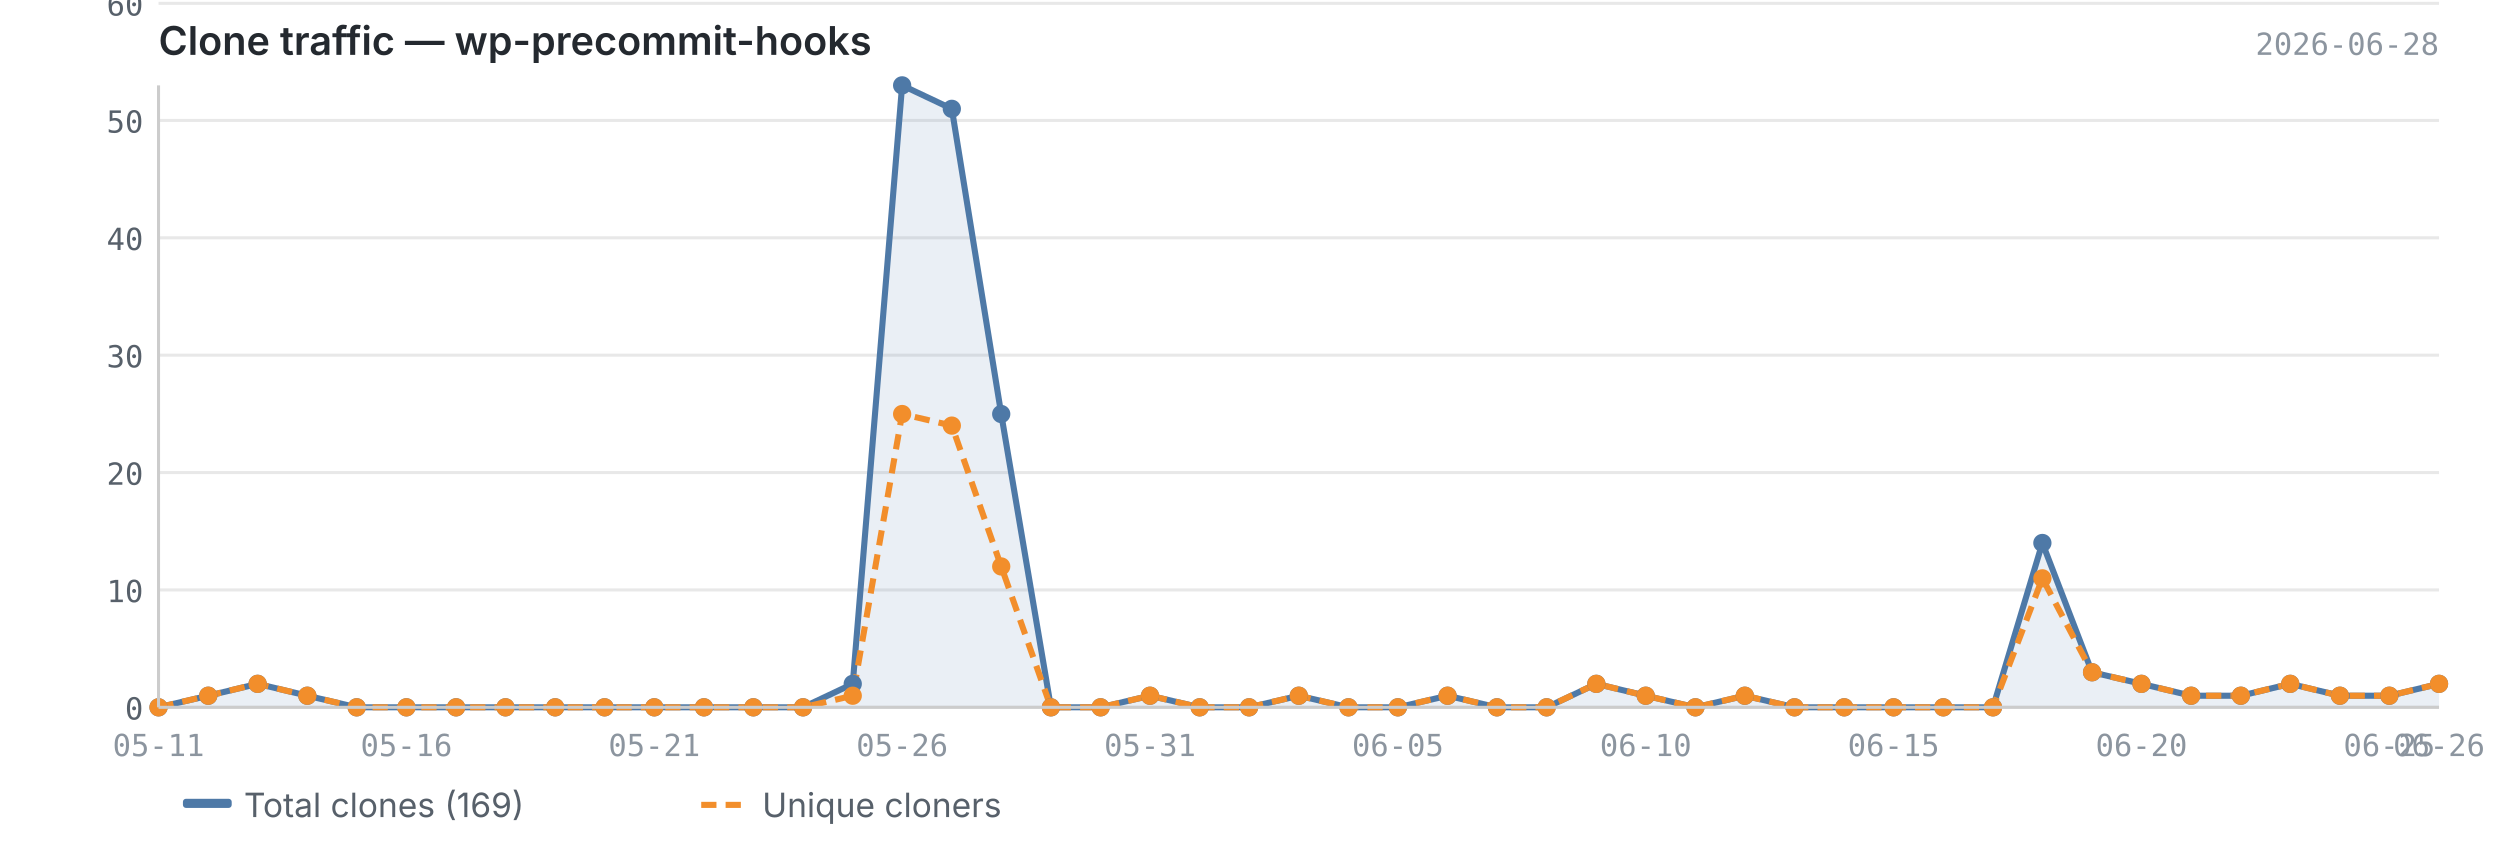
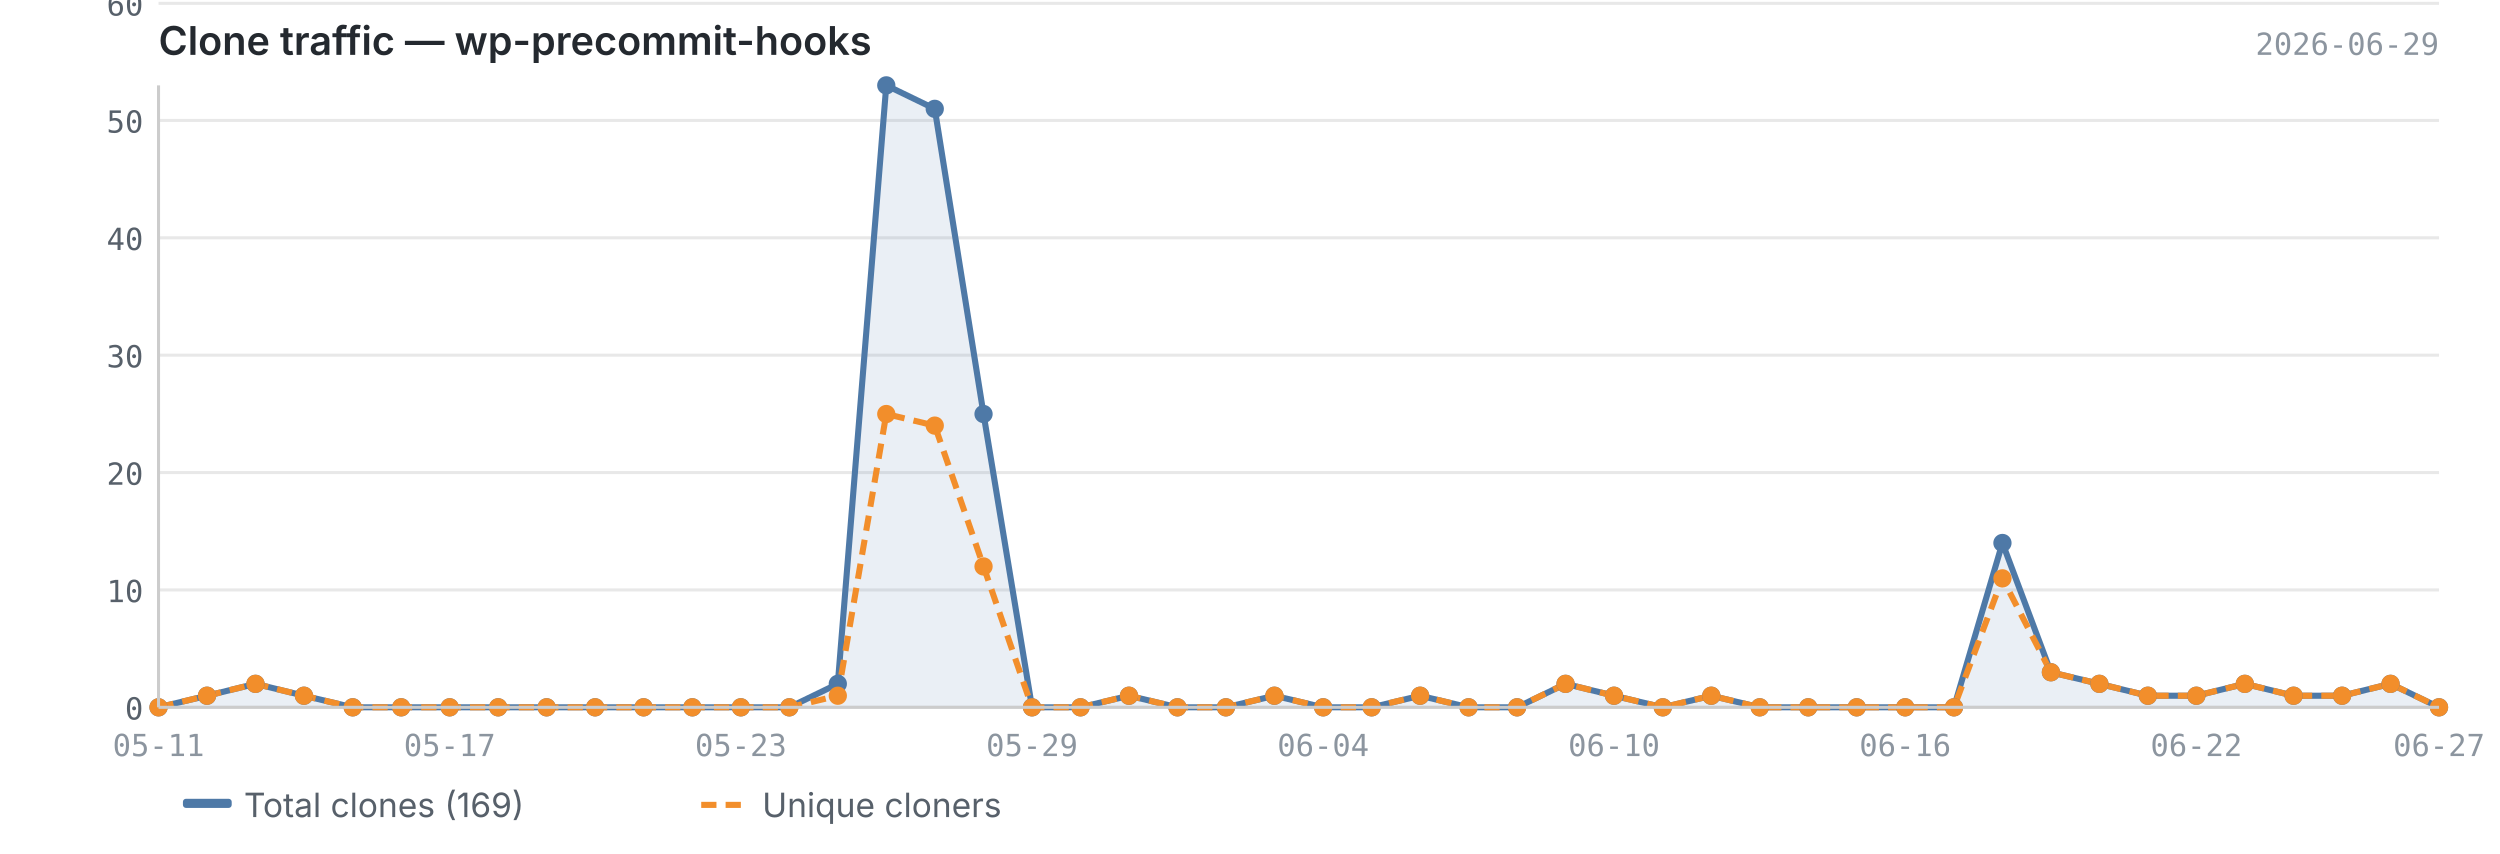
<svg xmlns="http://www.w3.org/2000/svg" viewBox="0 0 820 280" width="820" height="280">
  <text x="52" y="18" font-size="13" font-weight="600" fill="#24292f" font-family="-apple-system, BlinkMacSystemFont, 'Segoe UI', sans-serif">Clone traffic — wp-precommit-hooks</text>
-   <text x="800" y="18" font-size="10" fill="#8c959f" font-family="ui-monospace, SFMono-Regular, 'SF Mono', Menlo, monospace" text-anchor="end">2026-06-28</text>
+   <text x="800" y="18" font-size="10" fill="#8c959f" font-family="ui-monospace, SFMono-Regular, 'SF Mono', Menlo, monospace" text-anchor="end">2026-06-29</text>
  <line x1="52" y1="232.0" x2="800" y2="232.0" stroke="#e8e8e8" stroke-width="1" />
  <line x1="52" y1="193.5" x2="800" y2="193.5" stroke="#e8e8e8" stroke-width="1" />
  <line x1="52" y1="155.0" x2="800" y2="155.0" stroke="#e8e8e8" stroke-width="1" />
  <line x1="52" y1="116.5" x2="800" y2="116.5" stroke="#e8e8e8" stroke-width="1" />
  <line x1="52" y1="78.0" x2="800" y2="78.0" stroke="#e8e8e8" stroke-width="1" />
  <line x1="52" y1="39.5" x2="800" y2="39.5" stroke="#e8e8e8" stroke-width="1" />
  <line x1="52" y1="1.1" x2="800" y2="1.1" stroke="#e8e8e8" stroke-width="1" />
-   <path d="M52.0,232.0 L52.0,232.0 L68.3,228.2 L84.5,224.3 L100.8,228.2 L117.0,232.0 L133.3,232.0 L149.6,232.0 L165.8,232.0 L182.1,232.0 L198.3,232.0 L214.6,232.0 L230.9,232.0 L247.1,232.0 L263.4,232.0 L279.7,224.3 L295.9,28.0 L312.2,35.7 L328.4,135.8 L344.7,232.0 L361.0,232.0 L377.2,228.2 L393.5,232.0 L409.7,232.0 L426.0,228.2 L442.3,232.0 L458.5,232.0 L474.8,228.2 L491.0,232.0 L507.3,232.0 L523.6,224.3 L539.8,228.2 L556.1,232.0 L572.3,228.2 L588.6,232.0 L604.9,232.0 L621.1,232.0 L637.4,232.0 L653.7,232.0 L669.9,178.1 L686.2,220.5 L702.4,224.3 L718.7,228.2 L735.0,228.2 L751.2,224.3 L767.5,228.2 L783.7,228.2 L800.0,224.3 L800.0,232.0 L52.0,232.0Z" fill="#4e79a7" opacity="0.12" />
-   <polyline points="52.0,232.0 68.3,228.2 84.5,224.3 100.8,228.2 117.0,232.0 133.3,232.0 149.6,232.0 165.8,232.0 182.1,232.0 198.3,232.0 214.6,232.0 230.9,232.0 247.1,232.0 263.4,232.0 279.7,224.3 295.9,28.0 312.2,35.7 328.4,135.8 344.7,232.0 361.0,232.0 377.2,228.2 393.5,232.0 409.7,232.0 426.0,228.2 442.3,232.0 458.5,232.0 474.8,228.2 491.0,232.0 507.3,232.0 523.6,224.3 539.8,228.2 556.1,232.0 572.3,228.2 588.6,232.0 604.9,232.0 621.1,232.0 637.4,232.0 653.7,232.0 669.9,178.1 686.2,220.5 702.4,224.3 718.7,228.2 735.0,228.2 751.2,224.3 767.5,228.2 783.7,228.2 800.0,224.3" fill="none" stroke="#4e79a7" stroke-width="2" stroke-linejoin="round" />
-   <polyline points="52.0,232.0 68.3,228.2 84.5,224.3 100.8,228.2 117.0,232.0 133.3,232.0 149.6,232.0 165.8,232.0 182.1,232.0 198.3,232.0 214.6,232.0 230.9,232.0 247.1,232.0 263.4,232.0 279.7,228.2 295.9,135.8 312.2,139.6 328.4,185.8 344.7,232.0 361.0,232.0 377.2,228.2 393.5,232.0 409.7,232.0 426.0,228.2 442.3,232.0 458.5,232.0 474.8,228.2 491.0,232.0 507.3,232.0 523.6,224.3 539.8,228.2 556.1,232.0 572.3,228.2 588.6,232.0 604.9,232.0 621.1,232.0 637.4,232.0 653.7,232.0 669.9,189.7 686.2,220.5 702.4,224.3 718.7,228.2 735.0,228.2 751.2,224.3 767.5,228.2 783.7,228.2 800.0,224.3" fill="none" stroke="#f28e2b" stroke-width="2" stroke-linejoin="round" stroke-dasharray="5,3" />
+   <path d="M52.0,232.0 L52.0,232.0 L67.9,228.2 L83.8,224.3 L99.7,228.2 L115.7,232.0 L131.6,232.0 L147.5,232.0 L163.4,232.0 L179.3,232.0 L195.2,232.0 L211.1,232.0 L227.1,232.0 L243.0,232.0 L258.9,232.0 L274.8,224.3 L290.7,28.0 L306.6,35.7 L322.6,135.8 L338.5,232.0 L354.4,232.0 L370.3,228.2 L386.2,232.0 L402.1,232.0 L418.0,228.2 L434.0,232.0 L449.9,232.0 L465.8,228.2 L481.7,232.0 L497.6,232.0 L513.5,224.3 L529.4,228.2 L545.4,232.0 L561.3,228.2 L577.2,232.0 L593.1,232.0 L609.0,232.0 L624.9,232.0 L640.9,232.0 L656.8,178.1 L672.7,220.5 L688.6,224.3 L704.5,228.2 L720.4,228.2 L736.3,224.3 L752.3,228.2 L768.2,228.2 L784.1,224.3 L800.0,232.0 L800.0,232.0 L52.0,232.0Z" fill="#4e79a7" opacity="0.12" />
+   <polyline points="52.0,232.0 67.9,228.2 83.8,224.3 99.7,228.2 115.7,232.0 131.6,232.0 147.5,232.0 163.4,232.0 179.3,232.0 195.2,232.0 211.1,232.0 227.1,232.0 243.0,232.0 258.9,232.0 274.8,224.3 290.7,28.0 306.6,35.7 322.6,135.8 338.5,232.0 354.4,232.0 370.3,228.2 386.2,232.0 402.1,232.0 418.0,228.2 434.0,232.0 449.9,232.0 465.8,228.2 481.7,232.0 497.6,232.0 513.5,224.3 529.4,228.2 545.4,232.0 561.3,228.2 577.2,232.0 593.1,232.0 609.0,232.0 624.9,232.0 640.9,232.0 656.8,178.1 672.7,220.5 688.6,224.3 704.5,228.2 720.4,228.2 736.3,224.3 752.3,228.2 768.2,228.2 784.1,224.3 800.0,232.0" fill="none" stroke="#4e79a7" stroke-width="2" stroke-linejoin="round" />
+   <polyline points="52.0,232.0 67.9,228.2 83.8,224.3 99.7,228.2 115.7,232.0 131.6,232.0 147.5,232.0 163.4,232.0 179.3,232.0 195.2,232.0 211.1,232.0 227.1,232.0 243.0,232.0 258.9,232.0 274.8,228.2 290.7,135.8 306.6,139.6 322.6,185.8 338.5,232.0 354.4,232.0 370.3,228.2 386.2,232.0 402.1,232.0 418.0,228.2 434.0,232.0 449.9,232.0 465.8,228.2 481.7,232.0 497.6,232.0 513.5,224.3 529.4,228.2 545.4,232.0 561.3,228.2 577.2,232.0 593.1,232.0 609.0,232.0 624.9,232.0 640.9,232.0 656.8,189.7 672.7,220.5 688.6,224.3 704.5,228.2 720.4,228.2 736.3,224.3 752.3,228.2 768.2,228.2 784.1,224.3 800.0,232.0" fill="none" stroke="#f28e2b" stroke-width="2" stroke-linejoin="round" stroke-dasharray="5,3" />
  <circle cx="52.0" cy="232.0" r="3" fill="#4e79a7" />
-   <circle cx="68.3" cy="228.2" r="3" fill="#4e79a7" />
-   <circle cx="84.5" cy="224.3" r="3" fill="#4e79a7" />
-   <circle cx="100.8" cy="228.2" r="3" fill="#4e79a7" />
-   <circle cx="117.0" cy="232.0" r="3" fill="#4e79a7" />
-   <circle cx="133.3" cy="232.0" r="3" fill="#4e79a7" />
-   <circle cx="149.6" cy="232.0" r="3" fill="#4e79a7" />
-   <circle cx="165.8" cy="232.0" r="3" fill="#4e79a7" />
-   <circle cx="182.1" cy="232.0" r="3" fill="#4e79a7" />
-   <circle cx="198.3" cy="232.0" r="3" fill="#4e79a7" />
-   <circle cx="214.6" cy="232.0" r="3" fill="#4e79a7" />
-   <circle cx="230.9" cy="232.0" r="3" fill="#4e79a7" />
-   <circle cx="247.1" cy="232.0" r="3" fill="#4e79a7" />
-   <circle cx="263.4" cy="232.0" r="3" fill="#4e79a7" />
-   <circle cx="279.7" cy="224.3" r="3" fill="#4e79a7" />
-   <circle cx="295.9" cy="28.0" r="3" fill="#4e79a7" />
-   <circle cx="312.2" cy="35.7" r="3" fill="#4e79a7" />
-   <circle cx="328.4" cy="135.8" r="3" fill="#4e79a7" />
-   <circle cx="344.7" cy="232.0" r="3" fill="#4e79a7" />
-   <circle cx="361.0" cy="232.0" r="3" fill="#4e79a7" />
-   <circle cx="377.2" cy="228.2" r="3" fill="#4e79a7" />
-   <circle cx="393.5" cy="232.0" r="3" fill="#4e79a7" />
-   <circle cx="409.7" cy="232.0" r="3" fill="#4e79a7" />
-   <circle cx="426.0" cy="228.2" r="3" fill="#4e79a7" />
-   <circle cx="442.3" cy="232.0" r="3" fill="#4e79a7" />
-   <circle cx="458.5" cy="232.0" r="3" fill="#4e79a7" />
-   <circle cx="474.8" cy="228.2" r="3" fill="#4e79a7" />
-   <circle cx="491.0" cy="232.0" r="3" fill="#4e79a7" />
-   <circle cx="507.3" cy="232.0" r="3" fill="#4e79a7" />
-   <circle cx="523.6" cy="224.3" r="3" fill="#4e79a7" />
-   <circle cx="539.8" cy="228.2" r="3" fill="#4e79a7" />
-   <circle cx="556.1" cy="232.0" r="3" fill="#4e79a7" />
-   <circle cx="572.3" cy="228.2" r="3" fill="#4e79a7" />
-   <circle cx="588.6" cy="232.0" r="3" fill="#4e79a7" />
-   <circle cx="604.9" cy="232.0" r="3" fill="#4e79a7" />
-   <circle cx="621.1" cy="232.0" r="3" fill="#4e79a7" />
-   <circle cx="637.4" cy="232.0" r="3" fill="#4e79a7" />
-   <circle cx="653.7" cy="232.0" r="3" fill="#4e79a7" />
-   <circle cx="669.9" cy="178.1" r="3" fill="#4e79a7" />
-   <circle cx="686.2" cy="220.5" r="3" fill="#4e79a7" />
-   <circle cx="702.4" cy="224.3" r="3" fill="#4e79a7" />
-   <circle cx="718.7" cy="228.2" r="3" fill="#4e79a7" />
-   <circle cx="735.0" cy="228.2" r="3" fill="#4e79a7" />
-   <circle cx="751.2" cy="224.3" r="3" fill="#4e79a7" />
-   <circle cx="767.5" cy="228.2" r="3" fill="#4e79a7" />
-   <circle cx="783.7" cy="228.2" r="3" fill="#4e79a7" />
-   <circle cx="800.0" cy="224.3" r="3" fill="#4e79a7" />
+   <circle cx="67.9" cy="228.2" r="3" fill="#4e79a7" />
+   <circle cx="83.8" cy="224.3" r="3" fill="#4e79a7" />
+   <circle cx="99.7" cy="228.2" r="3" fill="#4e79a7" />
+   <circle cx="115.7" cy="232.0" r="3" fill="#4e79a7" />
+   <circle cx="131.6" cy="232.0" r="3" fill="#4e79a7" />
+   <circle cx="147.5" cy="232.0" r="3" fill="#4e79a7" />
+   <circle cx="163.4" cy="232.0" r="3" fill="#4e79a7" />
+   <circle cx="179.3" cy="232.0" r="3" fill="#4e79a7" />
+   <circle cx="195.2" cy="232.0" r="3" fill="#4e79a7" />
+   <circle cx="211.1" cy="232.0" r="3" fill="#4e79a7" />
+   <circle cx="227.1" cy="232.0" r="3" fill="#4e79a7" />
+   <circle cx="243.0" cy="232.0" r="3" fill="#4e79a7" />
+   <circle cx="258.9" cy="232.0" r="3" fill="#4e79a7" />
+   <circle cx="274.8" cy="224.3" r="3" fill="#4e79a7" />
+   <circle cx="290.7" cy="28.0" r="3" fill="#4e79a7" />
+   <circle cx="306.6" cy="35.7" r="3" fill="#4e79a7" />
+   <circle cx="322.6" cy="135.8" r="3" fill="#4e79a7" />
+   <circle cx="338.5" cy="232.0" r="3" fill="#4e79a7" />
+   <circle cx="354.4" cy="232.0" r="3" fill="#4e79a7" />
+   <circle cx="370.3" cy="228.2" r="3" fill="#4e79a7" />
+   <circle cx="386.2" cy="232.0" r="3" fill="#4e79a7" />
+   <circle cx="402.1" cy="232.0" r="3" fill="#4e79a7" />
+   <circle cx="418.0" cy="228.2" r="3" fill="#4e79a7" />
+   <circle cx="434.0" cy="232.0" r="3" fill="#4e79a7" />
+   <circle cx="449.9" cy="232.0" r="3" fill="#4e79a7" />
+   <circle cx="465.8" cy="228.2" r="3" fill="#4e79a7" />
+   <circle cx="481.7" cy="232.0" r="3" fill="#4e79a7" />
+   <circle cx="497.6" cy="232.0" r="3" fill="#4e79a7" />
+   <circle cx="513.5" cy="224.3" r="3" fill="#4e79a7" />
+   <circle cx="529.4" cy="228.2" r="3" fill="#4e79a7" />
+   <circle cx="545.4" cy="232.0" r="3" fill="#4e79a7" />
+   <circle cx="561.3" cy="228.2" r="3" fill="#4e79a7" />
+   <circle cx="577.2" cy="232.0" r="3" fill="#4e79a7" />
+   <circle cx="593.1" cy="232.0" r="3" fill="#4e79a7" />
+   <circle cx="609.0" cy="232.0" r="3" fill="#4e79a7" />
+   <circle cx="624.9" cy="232.0" r="3" fill="#4e79a7" />
+   <circle cx="640.9" cy="232.0" r="3" fill="#4e79a7" />
+   <circle cx="656.8" cy="178.1" r="3" fill="#4e79a7" />
+   <circle cx="672.7" cy="220.5" r="3" fill="#4e79a7" />
+   <circle cx="688.6" cy="224.3" r="3" fill="#4e79a7" />
+   <circle cx="704.5" cy="228.2" r="3" fill="#4e79a7" />
+   <circle cx="720.4" cy="228.2" r="3" fill="#4e79a7" />
+   <circle cx="736.3" cy="224.3" r="3" fill="#4e79a7" />
+   <circle cx="752.3" cy="228.2" r="3" fill="#4e79a7" />
+   <circle cx="768.2" cy="228.2" r="3" fill="#4e79a7" />
+   <circle cx="784.1" cy="224.3" r="3" fill="#4e79a7" />
+   <circle cx="800.0" cy="232.0" r="3" fill="#4e79a7" />
  <circle cx="52.0" cy="232.0" r="3" fill="#f28e2b" />
-   <circle cx="68.3" cy="228.2" r="3" fill="#f28e2b" />
-   <circle cx="84.5" cy="224.3" r="3" fill="#f28e2b" />
-   <circle cx="100.8" cy="228.2" r="3" fill="#f28e2b" />
-   <circle cx="117.0" cy="232.0" r="3" fill="#f28e2b" />
-   <circle cx="133.3" cy="232.0" r="3" fill="#f28e2b" />
-   <circle cx="149.6" cy="232.0" r="3" fill="#f28e2b" />
-   <circle cx="165.8" cy="232.0" r="3" fill="#f28e2b" />
-   <circle cx="182.1" cy="232.0" r="3" fill="#f28e2b" />
-   <circle cx="198.3" cy="232.0" r="3" fill="#f28e2b" />
-   <circle cx="214.6" cy="232.0" r="3" fill="#f28e2b" />
-   <circle cx="230.9" cy="232.0" r="3" fill="#f28e2b" />
-   <circle cx="247.1" cy="232.0" r="3" fill="#f28e2b" />
-   <circle cx="263.4" cy="232.0" r="3" fill="#f28e2b" />
-   <circle cx="279.7" cy="228.2" r="3" fill="#f28e2b" />
-   <circle cx="295.9" cy="135.8" r="3" fill="#f28e2b" />
-   <circle cx="312.2" cy="139.6" r="3" fill="#f28e2b" />
-   <circle cx="328.4" cy="185.8" r="3" fill="#f28e2b" />
-   <circle cx="344.7" cy="232.0" r="3" fill="#f28e2b" />
-   <circle cx="361.0" cy="232.0" r="3" fill="#f28e2b" />
-   <circle cx="377.2" cy="228.2" r="3" fill="#f28e2b" />
-   <circle cx="393.5" cy="232.0" r="3" fill="#f28e2b" />
-   <circle cx="409.7" cy="232.0" r="3" fill="#f28e2b" />
-   <circle cx="426.0" cy="228.2" r="3" fill="#f28e2b" />
-   <circle cx="442.3" cy="232.0" r="3" fill="#f28e2b" />
-   <circle cx="458.5" cy="232.0" r="3" fill="#f28e2b" />
-   <circle cx="474.8" cy="228.2" r="3" fill="#f28e2b" />
-   <circle cx="491.0" cy="232.0" r="3" fill="#f28e2b" />
-   <circle cx="507.3" cy="232.0" r="3" fill="#f28e2b" />
-   <circle cx="523.6" cy="224.3" r="3" fill="#f28e2b" />
-   <circle cx="539.8" cy="228.2" r="3" fill="#f28e2b" />
-   <circle cx="556.1" cy="232.0" r="3" fill="#f28e2b" />
-   <circle cx="572.3" cy="228.2" r="3" fill="#f28e2b" />
-   <circle cx="588.6" cy="232.0" r="3" fill="#f28e2b" />
-   <circle cx="604.9" cy="232.0" r="3" fill="#f28e2b" />
-   <circle cx="621.1" cy="232.0" r="3" fill="#f28e2b" />
-   <circle cx="637.4" cy="232.0" r="3" fill="#f28e2b" />
-   <circle cx="653.7" cy="232.0" r="3" fill="#f28e2b" />
-   <circle cx="669.9" cy="189.7" r="3" fill="#f28e2b" />
-   <circle cx="686.2" cy="220.5" r="3" fill="#f28e2b" />
-   <circle cx="702.4" cy="224.3" r="3" fill="#f28e2b" />
-   <circle cx="718.7" cy="228.2" r="3" fill="#f28e2b" />
-   <circle cx="735.0" cy="228.2" r="3" fill="#f28e2b" />
-   <circle cx="751.2" cy="224.3" r="3" fill="#f28e2b" />
-   <circle cx="767.5" cy="228.2" r="3" fill="#f28e2b" />
-   <circle cx="783.7" cy="228.2" r="3" fill="#f28e2b" />
-   <circle cx="800.0" cy="224.3" r="3" fill="#f28e2b" />
+   <circle cx="67.9" cy="228.2" r="3" fill="#f28e2b" />
+   <circle cx="83.8" cy="224.3" r="3" fill="#f28e2b" />
+   <circle cx="99.7" cy="228.2" r="3" fill="#f28e2b" />
+   <circle cx="115.7" cy="232.0" r="3" fill="#f28e2b" />
+   <circle cx="131.6" cy="232.0" r="3" fill="#f28e2b" />
+   <circle cx="147.5" cy="232.0" r="3" fill="#f28e2b" />
+   <circle cx="163.4" cy="232.0" r="3" fill="#f28e2b" />
+   <circle cx="179.3" cy="232.0" r="3" fill="#f28e2b" />
+   <circle cx="195.2" cy="232.0" r="3" fill="#f28e2b" />
+   <circle cx="211.1" cy="232.0" r="3" fill="#f28e2b" />
+   <circle cx="227.1" cy="232.0" r="3" fill="#f28e2b" />
+   <circle cx="243.0" cy="232.0" r="3" fill="#f28e2b" />
+   <circle cx="258.9" cy="232.0" r="3" fill="#f28e2b" />
+   <circle cx="274.8" cy="228.2" r="3" fill="#f28e2b" />
+   <circle cx="290.7" cy="135.8" r="3" fill="#f28e2b" />
+   <circle cx="306.6" cy="139.6" r="3" fill="#f28e2b" />
+   <circle cx="322.6" cy="185.8" r="3" fill="#f28e2b" />
+   <circle cx="338.5" cy="232.0" r="3" fill="#f28e2b" />
+   <circle cx="354.4" cy="232.0" r="3" fill="#f28e2b" />
+   <circle cx="370.3" cy="228.2" r="3" fill="#f28e2b" />
+   <circle cx="386.2" cy="232.0" r="3" fill="#f28e2b" />
+   <circle cx="402.1" cy="232.0" r="3" fill="#f28e2b" />
+   <circle cx="418.0" cy="228.2" r="3" fill="#f28e2b" />
+   <circle cx="434.0" cy="232.0" r="3" fill="#f28e2b" />
+   <circle cx="449.9" cy="232.0" r="3" fill="#f28e2b" />
+   <circle cx="465.8" cy="228.2" r="3" fill="#f28e2b" />
+   <circle cx="481.7" cy="232.0" r="3" fill="#f28e2b" />
+   <circle cx="497.6" cy="232.0" r="3" fill="#f28e2b" />
+   <circle cx="513.5" cy="224.3" r="3" fill="#f28e2b" />
+   <circle cx="529.4" cy="228.2" r="3" fill="#f28e2b" />
+   <circle cx="545.4" cy="232.0" r="3" fill="#f28e2b" />
+   <circle cx="561.3" cy="228.2" r="3" fill="#f28e2b" />
+   <circle cx="577.2" cy="232.0" r="3" fill="#f28e2b" />
+   <circle cx="593.1" cy="232.0" r="3" fill="#f28e2b" />
+   <circle cx="609.0" cy="232.0" r="3" fill="#f28e2b" />
+   <circle cx="624.9" cy="232.0" r="3" fill="#f28e2b" />
+   <circle cx="640.9" cy="232.0" r="3" fill="#f28e2b" />
+   <circle cx="656.8" cy="189.7" r="3" fill="#f28e2b" />
+   <circle cx="672.7" cy="220.5" r="3" fill="#f28e2b" />
+   <circle cx="688.6" cy="224.3" r="3" fill="#f28e2b" />
+   <circle cx="704.5" cy="228.2" r="3" fill="#f28e2b" />
+   <circle cx="720.4" cy="228.2" r="3" fill="#f28e2b" />
+   <circle cx="736.3" cy="224.3" r="3" fill="#f28e2b" />
+   <circle cx="752.3" cy="228.2" r="3" fill="#f28e2b" />
+   <circle cx="768.2" cy="228.2" r="3" fill="#f28e2b" />
+   <circle cx="784.1" cy="224.3" r="3" fill="#f28e2b" />
+   <circle cx="800.0" cy="232.0" r="3" fill="#f28e2b" />
  <line x1="52" y1="28" x2="52" y2="232" stroke="#cccccc" stroke-width="1" />
  <line x1="52" y1="232" x2="800" y2="232" stroke="#cccccc" stroke-width="1" />
  <text x="47" y="236.0" text-anchor="end" font-size="10" fill="#57606a" font-family="ui-monospace, SFMono-Regular, 'SF Mono', Menlo, monospace">0</text>
  <text x="47" y="197.5" text-anchor="end" font-size="10" fill="#57606a" font-family="ui-monospace, SFMono-Regular, 'SF Mono', Menlo, monospace">10</text>
  <text x="47" y="159.0" text-anchor="end" font-size="10" fill="#57606a" font-family="ui-monospace, SFMono-Regular, 'SF Mono', Menlo, monospace">20</text>
  <text x="47" y="120.5" text-anchor="end" font-size="10" fill="#57606a" font-family="ui-monospace, SFMono-Regular, 'SF Mono', Menlo, monospace">30</text>
  <text x="47" y="82.0" text-anchor="end" font-size="10" fill="#57606a" font-family="ui-monospace, SFMono-Regular, 'SF Mono', Menlo, monospace">40</text>
  <text x="47" y="43.5" text-anchor="end" font-size="10" fill="#57606a" font-family="ui-monospace, SFMono-Regular, 'SF Mono', Menlo, monospace">50</text>
  <text x="47" y="5.1" text-anchor="end" font-size="10" fill="#57606a" font-family="ui-monospace, SFMono-Regular, 'SF Mono', Menlo, monospace">60</text>
  <text x="52.0" y="248" text-anchor="middle" font-size="10" fill="#8c959f" font-family="ui-monospace, SFMono-Regular, 'SF Mono', Menlo, monospace">05-11</text>
-   <text x="621.1" y="248" text-anchor="middle" font-size="10" fill="#8c959f" font-family="ui-monospace, SFMono-Regular, 'SF Mono', Menlo, monospace">06-15</text>
-   <text x="133.3" y="248" text-anchor="middle" font-size="10" fill="#8c959f" font-family="ui-monospace, SFMono-Regular, 'SF Mono', Menlo, monospace">05-16</text>
-   <text x="702.4" y="248" text-anchor="middle" font-size="10" fill="#8c959f" font-family="ui-monospace, SFMono-Regular, 'SF Mono', Menlo, monospace">06-20</text>
-   <text x="214.6" y="248" text-anchor="middle" font-size="10" fill="#8c959f" font-family="ui-monospace, SFMono-Regular, 'SF Mono', Menlo, monospace">05-21</text>
-   <text x="783.7" y="248" text-anchor="middle" font-size="10" fill="#8c959f" font-family="ui-monospace, SFMono-Regular, 'SF Mono', Menlo, monospace">06-25</text>
-   <text x="800.0" y="248" text-anchor="middle" font-size="10" fill="#8c959f" font-family="ui-monospace, SFMono-Regular, 'SF Mono', Menlo, monospace">06-26</text>
-   <text x="295.9" y="248" text-anchor="middle" font-size="10" fill="#8c959f" font-family="ui-monospace, SFMono-Regular, 'SF Mono', Menlo, monospace">05-26</text>
-   <text x="377.2" y="248" text-anchor="middle" font-size="10" fill="#8c959f" font-family="ui-monospace, SFMono-Regular, 'SF Mono', Menlo, monospace">05-31</text>
-   <text x="458.5" y="248" text-anchor="middle" font-size="10" fill="#8c959f" font-family="ui-monospace, SFMono-Regular, 'SF Mono', Menlo, monospace">06-05</text>
-   <text x="539.8" y="248" text-anchor="middle" font-size="10" fill="#8c959f" font-family="ui-monospace, SFMono-Regular, 'SF Mono', Menlo, monospace">06-10</text>
+   <text x="624.9" y="248" text-anchor="middle" font-size="10" fill="#8c959f" font-family="ui-monospace, SFMono-Regular, 'SF Mono', Menlo, monospace">06-16</text>
+   <text x="147.5" y="248" text-anchor="middle" font-size="10" fill="#8c959f" font-family="ui-monospace, SFMono-Regular, 'SF Mono', Menlo, monospace">05-17</text>
+   <text x="720.4" y="248" text-anchor="middle" font-size="10" fill="#8c959f" font-family="ui-monospace, SFMono-Regular, 'SF Mono', Menlo, monospace">06-22</text>
+   <text x="243.0" y="248" text-anchor="middle" font-size="10" fill="#8c959f" font-family="ui-monospace, SFMono-Regular, 'SF Mono', Menlo, monospace">05-23</text>
+   <text x="800.0" y="248" text-anchor="middle" font-size="10" fill="#8c959f" font-family="ui-monospace, SFMono-Regular, 'SF Mono', Menlo, monospace">06-27</text>
+   <text x="338.5" y="248" text-anchor="middle" font-size="10" fill="#8c959f" font-family="ui-monospace, SFMono-Regular, 'SF Mono', Menlo, monospace">05-29</text>
+   <text x="434.0" y="248" text-anchor="middle" font-size="10" fill="#8c959f" font-family="ui-monospace, SFMono-Regular, 'SF Mono', Menlo, monospace">06-04</text>
+   <text x="529.4" y="248" text-anchor="middle" font-size="10" fill="#8c959f" font-family="ui-monospace, SFMono-Regular, 'SF Mono', Menlo, monospace">06-10</text>
  <rect x="60" y="262" width="16" height="3" fill="#4e79a7" rx="1" />
  <text x="80" y="268" font-size="11" fill="#57606a" font-family="-apple-system, BlinkMacSystemFont, 'Segoe UI', sans-serif">Total clones (169)</text>
  <line x1="230" y1="264" x2="246" y2="264" stroke="#f28e2b" stroke-width="2" stroke-dasharray="5,3" />
  <text x="250" y="268" font-size="11" fill="#57606a" font-family="-apple-system, BlinkMacSystemFont, 'Segoe UI', sans-serif">Unique cloners</text>
</svg>
